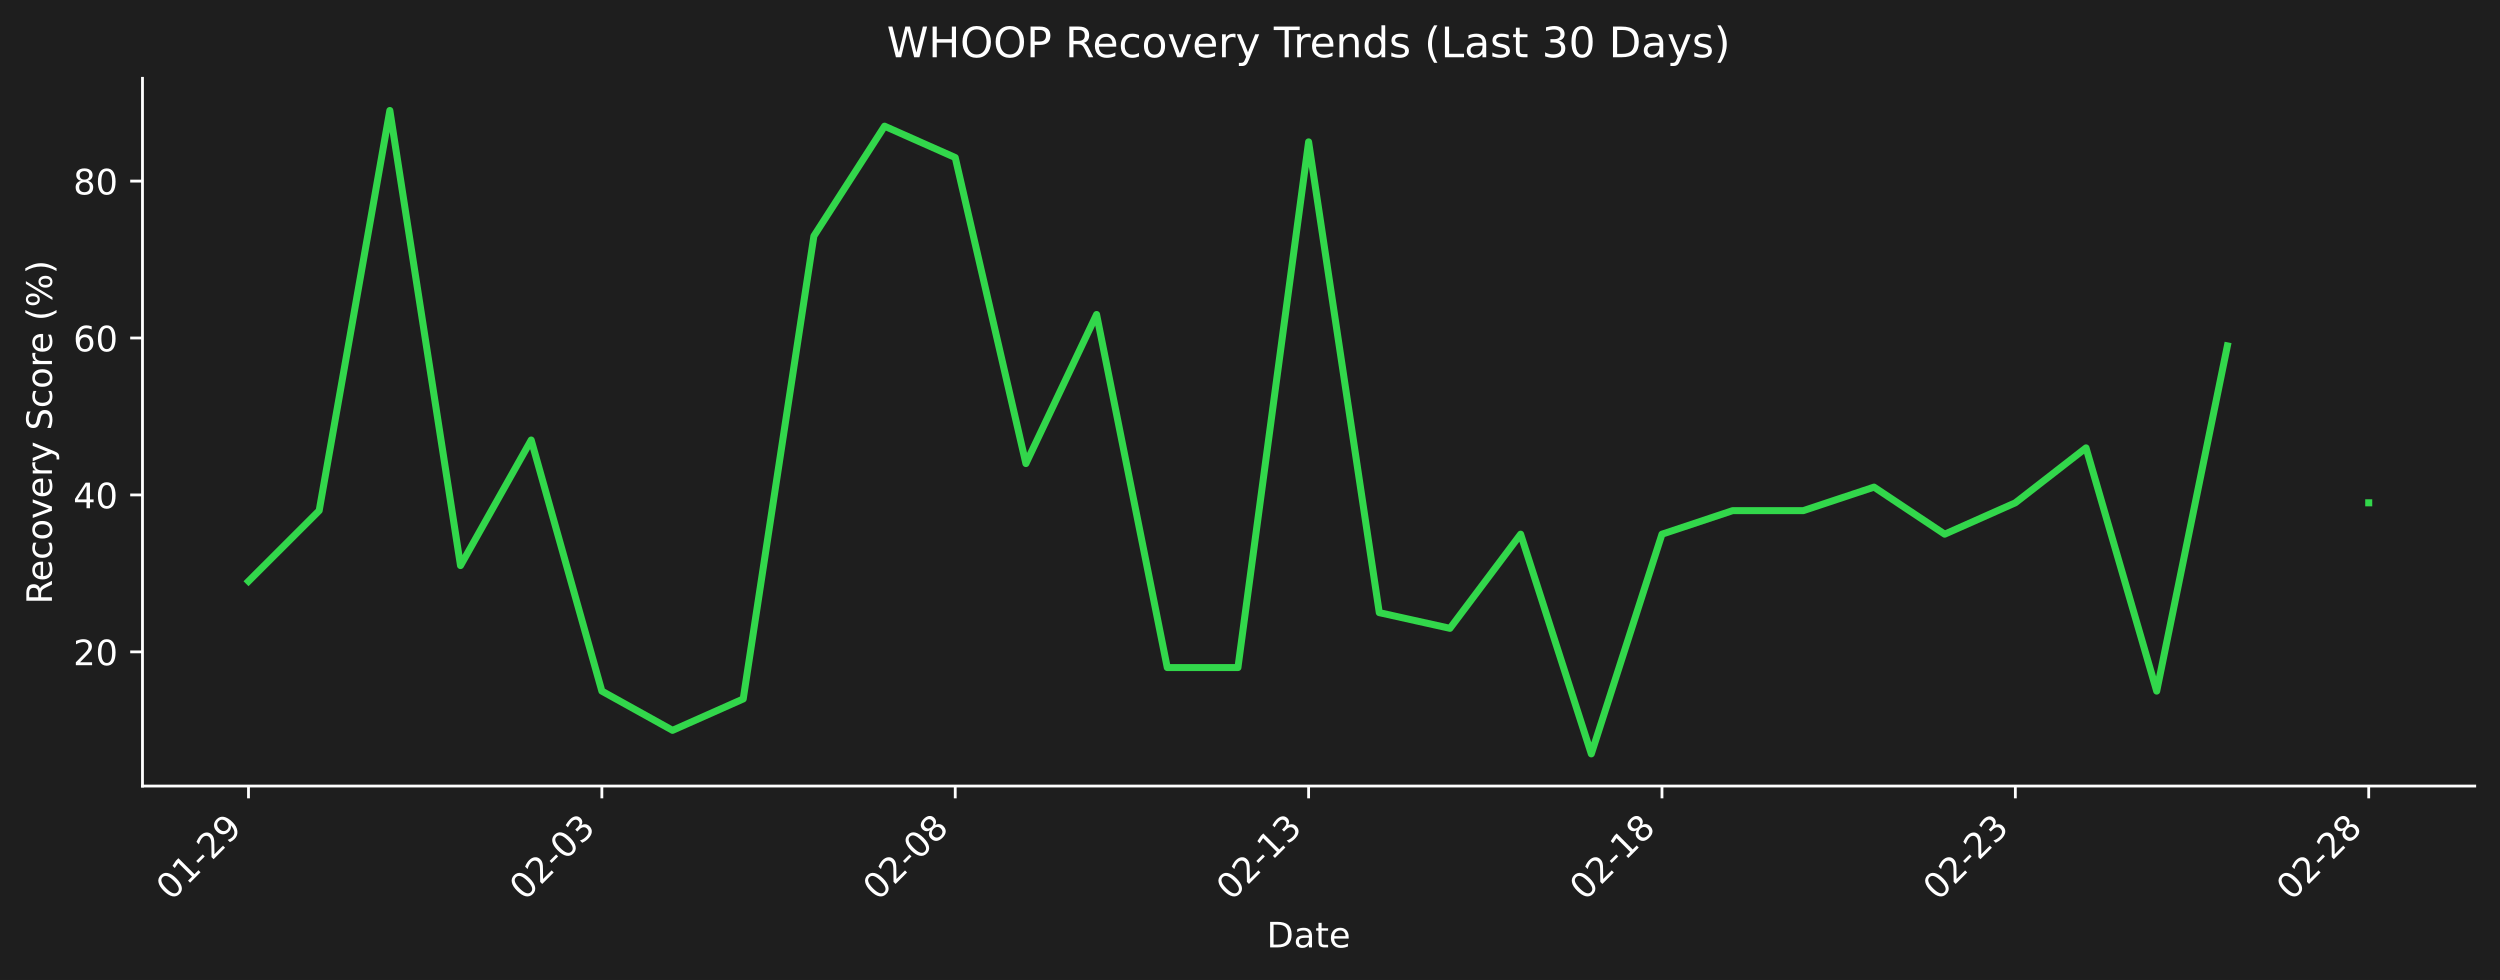
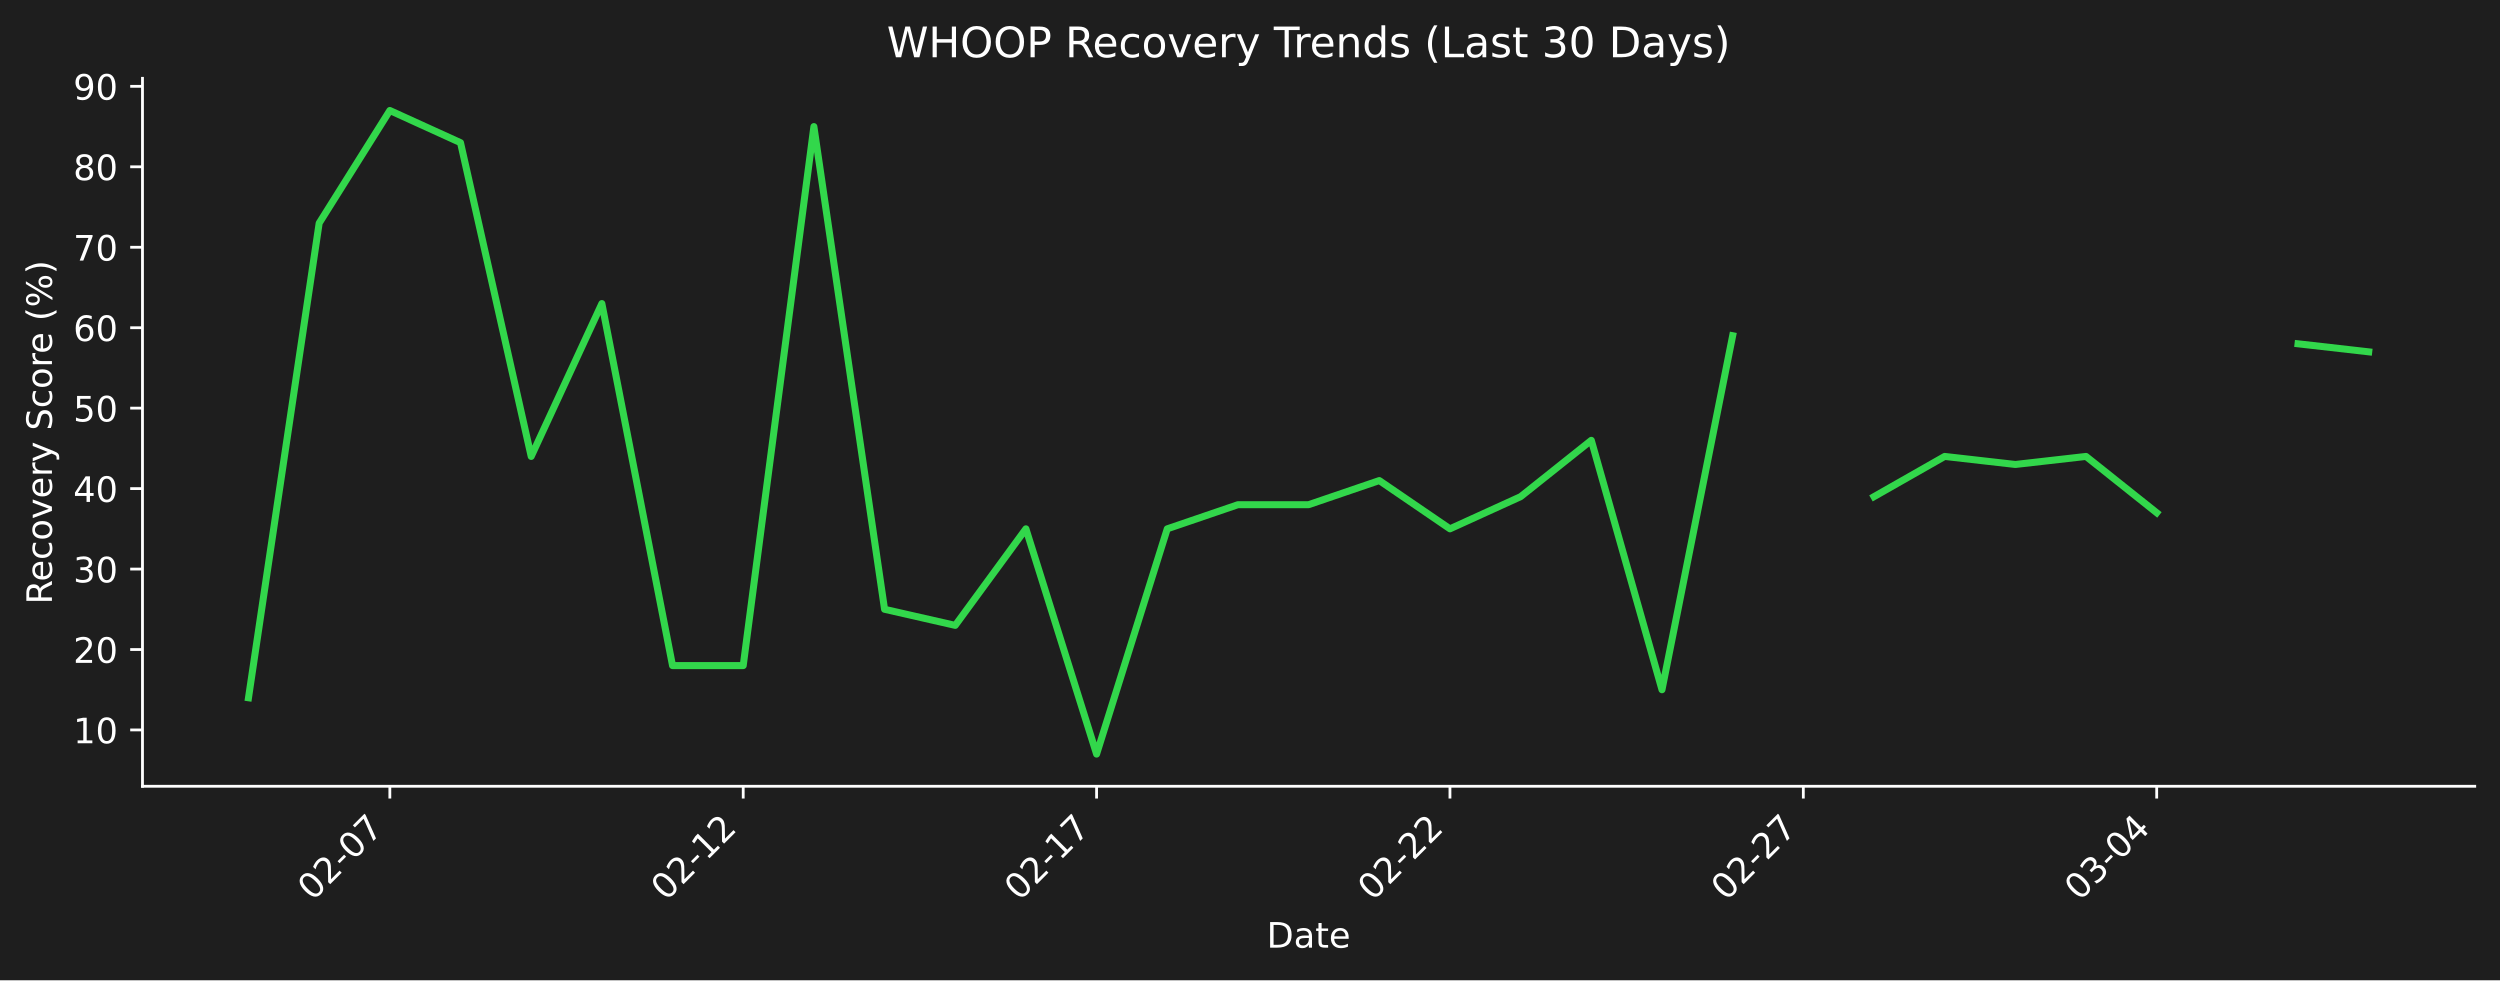
- <svg xmlns="http://www.w3.org/2000/svg" xmlns:xlink="http://www.w3.org/1999/xlink" width="712.433pt" height="279.271pt" viewBox="0 0 712.433 279.271" version="1.1">
+ <svg xmlns="http://www.w3.org/2000/svg" xmlns:xlink="http://www.w3.org/1999/xlink" width="712.433pt" height="279.334pt" viewBox="0 0 712.433 279.334" version="1.1">
  <defs>
    <style type="text/css">*{stroke-linejoin: round; stroke-linecap: butt}</style>
  </defs>
  <g id="figure_1">
    <g id="patch_1">
-       <path d="M 0 279.271  L 712.433 279.271  L 712.433 0  L 0 0  z " style="fill: #1e1e1e" />
+       <path d="M 0 279.334  L 712.433 279.334  L 712.433 0  L 0 0  z " style="fill: #1e1e1e" />
    </g>
    <g id="axes_1">
      <g id="patch_2">
-         <path d="M 40.603 224.002  L 705.233 224.002  L 705.233 22.318  L 40.603 22.318  L 40.603 224.002  z " style="fill: none" />
+         <path d="M 40.603 224.066  L 705.233 224.066  L 705.233 22.318  L 40.603 22.318  L 40.603 224.066  z " style="fill: none" />
      </g>
      <g id="matplotlib.axis_1">
        <g id="xtick_1">
          <g id="line2d_1">
            <defs>
-               <path id="m4aaf29b519" d="M 0 0  L 0 3.5  " style="stroke: #ffffff; stroke-width: 0.8" />
+               <path id="ma96a80da4f" d="M 0 0  L 0 3.5  " style="stroke: #ffffff; stroke-width: 0.8" />
            </defs>
            <g>
-               <use xlink:href="#m4aaf29b519" x="70.814" y="224.002" style="fill: #ffffff; stroke: #ffffff; stroke-width: 0.8" />
+               <use xlink:href="#ma96a80da4f" x="111.094" y="224.066" style="fill: #ffffff; stroke: #ffffff; stroke-width: 0.8" />
            </g>
          </g>
          <g id="text_1">
-             <g style="fill: #ffffff" transform="translate(48.79604 256.9221) rotate(-45) scale(0.1 -0.1)">
+             <g style="fill: #ffffff" transform="translate(89.07665 256.9857) rotate(-45) scale(0.1 -0.1)">
              <defs>
                <path id="DejaVuSans-30" d="M 2034 4250  Q 1547 4250 1301 3770  Q 1056 3291 1056 2328  Q 1056 1369 1301 889  Q 1547 409 2034 409  Q 2525 409 2770 889  Q 3016 1369 3016 2328  Q 3016 3291 2770 3770  Q 2525 4250 2034 4250  z M 2034 4750  Q 2819 4750 3233 4129  Q 3647 3509 3647 2328  Q 3647 1150 3233 529  Q 2819 -91 2034 -91  Q 1250 -91 836 529  Q 422 1150 422 2328  Q 422 3509 836 4129  Q 1250 4750 2034 4750  z " transform="scale(0.015625)" />
-                 <path id="DejaVuSans-31" d="M 794 531  L 1825 531  L 1825 4091  L 703 3866  L 703 4441  L 1819 4666  L 2450 4666  L 2450 531  L 3481 531  L 3481 0  L 794 0  L 794 531  z " transform="scale(0.015625)" />
+                 <path id="DejaVuSans-32" d="M 1228 531  L 3431 531  L 3431 0  L 469 0  L 469 531  Q 828 903 1448 1529  Q 2069 2156 2228 2338  Q 2531 2678 2651 2914  Q 2772 3150 2772 3378  Q 2772 3750 2511 3984  Q 2250 4219 1831 4219  Q 1534 4219 1204 4116  Q 875 4013 500 3803  L 500 4441  Q 881 4594 1212 4672  Q 1544 4750 1819 4750  Q 2544 4750 2975 4387  Q 3406 4025 3406 3419  Q 3406 3131 3298 2873  Q 3191 2616 2906 2266  Q 2828 2175 2409 1742  Q 1991 1309 1228 531  z " transform="scale(0.015625)" />
                <path id="DejaVuSans-2d" d="M 313 2009  L 1997 2009  L 1997 1497  L 313 1497  L 313 2009  z " transform="scale(0.015625)" />
-                 <path id="DejaVuSans-32" d="M 1228 531  L 3431 531  L 3431 0  L 469 0  L 469 531  Q 828 903 1448 1529  Q 2069 2156 2228 2338  Q 2531 2678 2651 2914  Q 2772 3150 2772 3378  Q 2772 3750 2511 3984  Q 2250 4219 1831 4219  Q 1534 4219 1204 4116  Q 875 4013 500 3803  L 500 4441  Q 881 4594 1212 4672  Q 1544 4750 1819 4750  Q 2544 4750 2975 4387  Q 3406 4025 3406 3419  Q 3406 3131 3298 2873  Q 3191 2616 2906 2266  Q 2828 2175 2409 1742  Q 1991 1309 1228 531  z " transform="scale(0.015625)" />
-                 <path id="DejaVuSans-39" d="M 703 97  L 703 672  Q 941 559 1184 500  Q 1428 441 1663 441  Q 2288 441 2617 861  Q 2947 1281 2994 2138  Q 2813 1869 2534 1725  Q 2256 1581 1919 1581  Q 1219 1581 811 2004  Q 403 2428 403 3163  Q 403 3881 828 4315  Q 1253 4750 1959 4750  Q 2769 4750 3195 4129  Q 3622 3509 3622 2328  Q 3622 1225 3098 567  Q 2575 -91 1691 -91  Q 1453 -91 1209 -44  Q 966 3 703 97  z M 1959 2075  Q 2384 2075 2632 2365  Q 2881 2656 2881 3163  Q 2881 3666 2632 3958  Q 2384 4250 1959 4250  Q 1534 4250 1286 3958  Q 1038 3666 1038 3163  Q 1038 2656 1286 2365  Q 1534 2075 1959 2075  z " transform="scale(0.015625)" />
-               </defs>
-               <use xlink:href="#DejaVuSans-30" />
-               <use xlink:href="#DejaVuSans-31" transform="translate(63.62305 0)" />
-               <use xlink:href="#DejaVuSans-2d" transform="translate(127.2461 0)" />
-               <use xlink:href="#DejaVuSans-32" transform="translate(163.3301 0)" />
-               <use xlink:href="#DejaVuSans-39" transform="translate(226.9531 0)" />
+                 <path id="DejaVuSans-37" d="M 525 4666  L 3525 4666  L 3525 4397  L 1831 0  L 1172 0  L 2766 4134  L 525 4134  L 525 4666  z " transform="scale(0.015625)" />
+               </defs>
+               <use xlink:href="#DejaVuSans-30" />
+               <use xlink:href="#DejaVuSans-32" transform="translate(63.62305 0)" />
+               <use xlink:href="#DejaVuSans-2d" transform="translate(127.2461 0)" />
+               <use xlink:href="#DejaVuSans-30" transform="translate(163.3301 0)" />
+               <use xlink:href="#DejaVuSans-37" transform="translate(226.9531 0)" />
            </g>
          </g>
        </g>
        <g id="xtick_2">
          <g id="line2d_2">
            <g>
-               <use xlink:href="#m4aaf29b519" x="171.515" y="224.002" style="fill: #ffffff; stroke: #ffffff; stroke-width: 0.8" />
+               <use xlink:href="#ma96a80da4f" x="211.796" y="224.066" style="fill: #ffffff; stroke: #ffffff; stroke-width: 0.8" />
            </g>
          </g>
          <g id="text_2">
-             <g style="fill: #ffffff" transform="translate(149.4976 256.9221) rotate(-45) scale(0.1 -0.1)">
-               <defs>
-                 <path id="DejaVuSans-33" d="M 2597 2516  Q 3050 2419 3304 2112  Q 3559 1806 3559 1356  Q 3559 666 3084 287  Q 2609 -91 1734 -91  Q 1441 -91 1130 -33  Q 819 25 488 141  L 488 750  Q 750 597 1062 519  Q 1375 441 1716 441  Q 2309 441 2620 675  Q 2931 909 2931 1356  Q 2931 1769 2642 2001  Q 2353 2234 1838 2234  L 1294 2234  L 1294 2753  L 1863 2753  Q 2328 2753 2575 2939  Q 2822 3125 2822 3475  Q 2822 3834 2567 4026  Q 2313 4219 1838 4219  Q 1578 4219 1281 4162  Q 984 4106 628 3988  L 628 4550  Q 988 4650 1302 4700  Q 1616 4750 1894 4750  Q 2613 4750 3031 4423  Q 3450 4097 3450 3541  Q 3450 3153 3228 2886  Q 3006 2619 2597 2516  z " transform="scale(0.015625)" />
-               </defs>
-               <use xlink:href="#DejaVuSans-30" />
-               <use xlink:href="#DejaVuSans-32" transform="translate(63.62305 0)" />
-               <use xlink:href="#DejaVuSans-2d" transform="translate(127.2461 0)" />
-               <use xlink:href="#DejaVuSans-30" transform="translate(163.3301 0)" />
-               <use xlink:href="#DejaVuSans-33" transform="translate(226.9531 0)" />
+             <g style="fill: #ffffff" transform="translate(189.7782 256.9857) rotate(-45) scale(0.1 -0.1)">
+               <defs>
+                 <path id="DejaVuSans-31" d="M 794 531  L 1825 531  L 1825 4091  L 703 3866  L 703 4441  L 1819 4666  L 2450 4666  L 2450 531  L 3481 531  L 3481 0  L 794 0  L 794 531  z " transform="scale(0.015625)" />
+               </defs>
+               <use xlink:href="#DejaVuSans-30" />
+               <use xlink:href="#DejaVuSans-32" transform="translate(63.62305 0)" />
+               <use xlink:href="#DejaVuSans-2d" transform="translate(127.2461 0)" />
+               <use xlink:href="#DejaVuSans-31" transform="translate(163.3301 0)" />
+               <use xlink:href="#DejaVuSans-32" transform="translate(226.9531 0)" />
            </g>
          </g>
        </g>
        <g id="xtick_3">
          <g id="line2d_3">
            <g>
-               <use xlink:href="#m4aaf29b519" x="272.217" y="224.002" style="fill: #ffffff; stroke: #ffffff; stroke-width: 0.8" />
+               <use xlink:href="#ma96a80da4f" x="312.497" y="224.066" style="fill: #ffffff; stroke: #ffffff; stroke-width: 0.8" />
            </g>
          </g>
          <g id="text_3">
-             <g style="fill: #ffffff" transform="translate(250.1991 256.9221) rotate(-45) scale(0.1 -0.1)">
-               <defs>
-                 <path id="DejaVuSans-38" d="M 2034 2216  Q 1584 2216 1326 1975  Q 1069 1734 1069 1313  Q 1069 891 1326 650  Q 1584 409 2034 409  Q 2484 409 2743 651  Q 3003 894 3003 1313  Q 3003 1734 2745 1975  Q 2488 2216 2034 2216  z M 1403 2484  Q 997 2584 770 2862  Q 544 3141 544 3541  Q 544 4100 942 4425  Q 1341 4750 2034 4750  Q 2731 4750 3128 4425  Q 3525 4100 3525 3541  Q 3525 3141 3298 2862  Q 3072 2584 2669 2484  Q 3125 2378 3379 2068  Q 3634 1759 3634 1313  Q 3634 634 3220 271  Q 2806 -91 2034 -91  Q 1263 -91 848 271  Q 434 634 434 1313  Q 434 1759 690 2068  Q 947 2378 1403 2484  z M 1172 3481  Q 1172 3119 1398 2916  Q 1625 2713 2034 2713  Q 2441 2713 2670 2916  Q 2900 3119 2900 3481  Q 2900 3844 2670 4047  Q 2441 4250 2034 4250  Q 1625 4250 1398 4047  Q 1172 3844 1172 3481  z " transform="scale(0.015625)" />
-               </defs>
-               <use xlink:href="#DejaVuSans-30" />
-               <use xlink:href="#DejaVuSans-32" transform="translate(63.62305 0)" />
-               <use xlink:href="#DejaVuSans-2d" transform="translate(127.2461 0)" />
-               <use xlink:href="#DejaVuSans-30" transform="translate(163.3301 0)" />
-               <use xlink:href="#DejaVuSans-38" transform="translate(226.9531 0)" />
+             <g style="fill: #ffffff" transform="translate(290.4797 256.9857) rotate(-45) scale(0.1 -0.1)">
+               <use xlink:href="#DejaVuSans-30" />
+               <use xlink:href="#DejaVuSans-32" transform="translate(63.62305 0)" />
+               <use xlink:href="#DejaVuSans-2d" transform="translate(127.2461 0)" />
+               <use xlink:href="#DejaVuSans-31" transform="translate(163.3301 0)" />
+               <use xlink:href="#DejaVuSans-37" transform="translate(226.9531 0)" />
            </g>
          </g>
        </g>
        <g id="xtick_4">
          <g id="line2d_4">
            <g>
-               <use xlink:href="#m4aaf29b519" x="372.918" y="224.002" style="fill: #ffffff; stroke: #ffffff; stroke-width: 0.8" />
+               <use xlink:href="#ma96a80da4f" x="413.199" y="224.066" style="fill: #ffffff; stroke: #ffffff; stroke-width: 0.8" />
            </g>
          </g>
          <g id="text_4">
-             <g style="fill: #ffffff" transform="translate(350.9006 256.9221) rotate(-45) scale(0.1 -0.1)">
-               <use xlink:href="#DejaVuSans-30" />
-               <use xlink:href="#DejaVuSans-32" transform="translate(63.62305 0)" />
-               <use xlink:href="#DejaVuSans-2d" transform="translate(127.2461 0)" />
-               <use xlink:href="#DejaVuSans-31" transform="translate(163.3301 0)" />
-               <use xlink:href="#DejaVuSans-33" transform="translate(226.9531 0)" />
+             <g style="fill: #ffffff" transform="translate(391.1812 256.9857) rotate(-45) scale(0.1 -0.1)">
+               <use xlink:href="#DejaVuSans-30" />
+               <use xlink:href="#DejaVuSans-32" transform="translate(63.62305 0)" />
+               <use xlink:href="#DejaVuSans-2d" transform="translate(127.2461 0)" />
+               <use xlink:href="#DejaVuSans-32" transform="translate(163.3301 0)" />
+               <use xlink:href="#DejaVuSans-32" transform="translate(226.9531 0)" />
            </g>
          </g>
        </g>
        <g id="xtick_5">
          <g id="line2d_5">
            <g>
-               <use xlink:href="#m4aaf29b519" x="473.62" y="224.002" style="fill: #ffffff; stroke: #ffffff; stroke-width: 0.8" />
+               <use xlink:href="#ma96a80da4f" x="513.9" y="224.066" style="fill: #ffffff; stroke: #ffffff; stroke-width: 0.8" />
            </g>
          </g>
          <g id="text_5">
-             <g style="fill: #ffffff" transform="translate(451.6021 256.9221) rotate(-45) scale(0.1 -0.1)">
-               <use xlink:href="#DejaVuSans-30" />
-               <use xlink:href="#DejaVuSans-32" transform="translate(63.62305 0)" />
-               <use xlink:href="#DejaVuSans-2d" transform="translate(127.2461 0)" />
-               <use xlink:href="#DejaVuSans-31" transform="translate(163.3301 0)" />
-               <use xlink:href="#DejaVuSans-38" transform="translate(226.9531 0)" />
+             <g style="fill: #ffffff" transform="translate(491.8827 256.9857) rotate(-45) scale(0.1 -0.1)">
+               <use xlink:href="#DejaVuSans-30" />
+               <use xlink:href="#DejaVuSans-32" transform="translate(63.62305 0)" />
+               <use xlink:href="#DejaVuSans-2d" transform="translate(127.2461 0)" />
+               <use xlink:href="#DejaVuSans-32" transform="translate(163.3301 0)" />
+               <use xlink:href="#DejaVuSans-37" transform="translate(226.9531 0)" />
            </g>
          </g>
        </g>
        <g id="xtick_6">
          <g id="line2d_6">
            <g>
-               <use xlink:href="#m4aaf29b519" x="574.321" y="224.002" style="fill: #ffffff; stroke: #ffffff; stroke-width: 0.8" />
+               <use xlink:href="#ma96a80da4f" x="614.602" y="224.066" style="fill: #ffffff; stroke: #ffffff; stroke-width: 0.8" />
            </g>
          </g>
          <g id="text_6">
-             <g style="fill: #ffffff" transform="translate(552.3036 256.9221) rotate(-45) scale(0.1 -0.1)">
-               <use xlink:href="#DejaVuSans-30" />
-               <use xlink:href="#DejaVuSans-32" transform="translate(63.62305 0)" />
-               <use xlink:href="#DejaVuSans-2d" transform="translate(127.2461 0)" />
-               <use xlink:href="#DejaVuSans-32" transform="translate(163.3301 0)" />
-               <use xlink:href="#DejaVuSans-33" transform="translate(226.9531 0)" />
-             </g>
-           </g>
-         </g>
-         <g id="xtick_7">
-           <g id="line2d_7">
-             <g>
-               <use xlink:href="#m4aaf29b519" x="675.023" y="224.002" style="fill: #ffffff; stroke: #ffffff; stroke-width: 0.8" />
-             </g>
-           </g>
-           <g id="text_7">
-             <g style="fill: #ffffff" transform="translate(653.0051 256.9221) rotate(-45) scale(0.1 -0.1)">
-               <use xlink:href="#DejaVuSans-30" />
-               <use xlink:href="#DejaVuSans-32" transform="translate(63.62305 0)" />
-               <use xlink:href="#DejaVuSans-2d" transform="translate(127.2461 0)" />
-               <use xlink:href="#DejaVuSans-32" transform="translate(163.3301 0)" />
-               <use xlink:href="#DejaVuSans-38" transform="translate(226.9531 0)" />
-             </g>
-           </g>
-         </g>
-         <g id="text_8">
-           <g style="fill: #ffffff" transform="translate(360.9673 269.9911) scale(0.1 -0.1)">
+             <g style="fill: #ffffff" transform="translate(592.5842 256.9857) rotate(-45) scale(0.1 -0.1)">
+               <defs>
+                 <path id="DejaVuSans-33" d="M 2597 2516  Q 3050 2419 3304 2112  Q 3559 1806 3559 1356  Q 3559 666 3084 287  Q 2609 -91 1734 -91  Q 1441 -91 1130 -33  Q 819 25 488 141  L 488 750  Q 750 597 1062 519  Q 1375 441 1716 441  Q 2309 441 2620 675  Q 2931 909 2931 1356  Q 2931 1769 2642 2001  Q 2353 2234 1838 2234  L 1294 2234  L 1294 2753  L 1863 2753  Q 2328 2753 2575 2939  Q 2822 3125 2822 3475  Q 2822 3834 2567 4026  Q 2313 4219 1838 4219  Q 1578 4219 1281 4162  Q 984 4106 628 3988  L 628 4550  Q 988 4650 1302 4700  Q 1616 4750 1894 4750  Q 2613 4750 3031 4423  Q 3450 4097 3450 3541  Q 3450 3153 3228 2886  Q 3006 2619 2597 2516  z " transform="scale(0.015625)" />
+                 <path id="DejaVuSans-34" d="M 2419 4116  L 825 1625  L 2419 1625  L 2419 4116  z M 2253 4666  L 3047 4666  L 3047 1625  L 3713 1625  L 3713 1100  L 3047 1100  L 3047 0  L 2419 0  L 2419 1100  L 313 1100  L 313 1709  L 2253 4666  z " transform="scale(0.015625)" />
+               </defs>
+               <use xlink:href="#DejaVuSans-30" />
+               <use xlink:href="#DejaVuSans-33" transform="translate(63.62305 0)" />
+               <use xlink:href="#DejaVuSans-2d" transform="translate(127.2461 0)" />
+               <use xlink:href="#DejaVuSans-30" transform="translate(163.3301 0)" />
+               <use xlink:href="#DejaVuSans-34" transform="translate(226.9531 0)" />
+             </g>
+           </g>
+         </g>
+         <g id="text_7">
+           <g style="fill: #ffffff" transform="translate(360.9673 270.0547) scale(0.1 -0.1)">
            <defs>
              <path id="DejaVuSans-44" d="M 1259 4147  L 1259 519  L 2022 519  Q 2988 519 3436 956  Q 3884 1394 3884 2338  Q 3884 3275 3436 3711  Q 2988 4147 2022 4147  L 1259 4147  z M 628 4666  L 1925 4666  Q 3281 4666 3915 4102  Q 4550 3538 4550 2338  Q 4550 1131 3912 565  Q 3275 0 1925 0  L 628 0  L 628 4666  z " transform="scale(0.015625)" />
              <path id="DejaVuSans-61" d="M 2194 1759  Q 1497 1759 1228 1600  Q 959 1441 959 1056  Q 959 750 1161 570  Q 1363 391 1709 391  Q 2188 391 2477 730  Q 2766 1069 2766 1631  L 2766 1759  L 2194 1759  z M 3341 1997  L 3341 0  L 2766 0  L 2766 531  Q 2569 213 2275 61  Q 1981 -91 1556 -91  Q 1019 -91 701 211  Q 384 513 384 1019  Q 384 1609 779 1909  Q 1175 2209 1959 2209  L 2766 2209  L 2766 2266  Q 2766 2663 2505 2880  Q 2244 3097 1772 3097  Q 1472 3097 1187 3025  Q 903 2953 641 2809  L 641 3341  Q 956 3463 1253 3523  Q 1550 3584 1831 3584  Q 2591 3584 2966 3190  Q 3341 2797 3341 1997  z " transform="scale(0.015625)" />
              <path id="DejaVuSans-74" d="M 1172 4494  L 1172 3500  L 2356 3500  L 2356 3053  L 1172 3053  L 1172 1153  Q 1172 725 1289 603  Q 1406 481 1766 481  L 2356 481  L 2356 0  L 1766 0  Q 1100 0 847 248  Q 594 497 594 1153  L 594 3053  L 172 3053  L 172 3500  L 594 3500  L 594 4494  L 1172 4494  z " transform="scale(0.015625)" />
              <path id="DejaVuSans-65" d="M 3597 1894  L 3597 1613  L 953 1613  Q 991 1019 1311 708  Q 1631 397 2203 397  Q 2534 397 2845 478  Q 3156 559 3463 722  L 3463 178  Q 3153 47 2828 -22  Q 2503 -91 2169 -91  Q 1331 -91 842 396  Q 353 884 353 1716  Q 353 2575 817 3079  Q 1281 3584 2069 3584  Q 2775 3584 3186 3129  Q 3597 2675 3597 1894  z M 3022 2063  Q 3016 2534 2758 2815  Q 2500 3097 2075 3097  Q 1594 3097 1305 2825  Q 1016 2553 972 2059  L 3022 2063  z " transform="scale(0.015625)" />
            </defs>
            <use xlink:href="#DejaVuSans-44" />
            <use xlink:href="#DejaVuSans-61" transform="translate(77.00195 0)" />
            <use xlink:href="#DejaVuSans-74" transform="translate(138.2812 0)" />
            <use xlink:href="#DejaVuSans-65" transform="translate(177.4902 0)" />
          </g>
        </g>
      </g>
      <g id="matplotlib.axis_2">
        <g id="ytick_1">
+           <g id="line2d_7">
+             <defs>
+               <path id="m1c4f8be33a" d="M 0 0  L -3.5 0  " style="stroke: #ffffff; stroke-width: 0.8" />
+             </defs>
+             <g>
+               <use xlink:href="#m1c4f8be33a" x="40.603" y="208.018" style="fill: #ffffff; stroke: #ffffff; stroke-width: 0.8" />
+             </g>
+           </g>
+           <g id="text_8">
+             <g style="fill: #ffffff" transform="translate(20.87813 211.8169) scale(0.1 -0.1)">
+               <use xlink:href="#DejaVuSans-31" />
+               <use xlink:href="#DejaVuSans-30" transform="translate(63.62305 0)" />
+             </g>
+           </g>
+         </g>
+         <g id="ytick_2">
          <g id="line2d_8">
-             <defs>
-               <path id="m2c0f0a4ac9" d="M 0 0  L -3.5 0  " style="stroke: #ffffff; stroke-width: 0.8" />
-             </defs>
-             <g>
-               <use xlink:href="#m2c0f0a4ac9" x="40.603" y="185.767" style="fill: #ffffff; stroke: #ffffff; stroke-width: 0.8" />
+             <g>
+               <use xlink:href="#m1c4f8be33a" x="40.603" y="185.092" style="fill: #ffffff; stroke: #ffffff; stroke-width: 0.8" />
            </g>
          </g>
          <g id="text_9">
-             <g style="fill: #ffffff" transform="translate(20.87813 189.5664) scale(0.1 -0.1)">
+             <g style="fill: #ffffff" transform="translate(20.87813 188.891) scale(0.1 -0.1)">
              <use xlink:href="#DejaVuSans-32" />
              <use xlink:href="#DejaVuSans-30" transform="translate(63.62305 0)" />
            </g>
          </g>
        </g>
-         <g id="ytick_2">
+         <g id="ytick_3">
          <g id="line2d_9">
            <g>
-               <use xlink:href="#m2c0f0a4ac9" x="40.603" y="141.048" style="fill: #ffffff; stroke: #ffffff; stroke-width: 0.8" />
+               <use xlink:href="#m1c4f8be33a" x="40.603" y="162.166" style="fill: #ffffff; stroke: #ffffff; stroke-width: 0.8" />
            </g>
          </g>
          <g id="text_10">
-             <g style="fill: #ffffff" transform="translate(20.87813 144.8471) scale(0.1 -0.1)">
-               <defs>
-                 <path id="DejaVuSans-34" d="M 2419 4116  L 825 1625  L 2419 1625  L 2419 4116  z M 2253 4666  L 3047 4666  L 3047 1625  L 3713 1625  L 3713 1100  L 3047 1100  L 3047 0  L 2419 0  L 2419 1100  L 313 1100  L 313 1709  L 2253 4666  z " transform="scale(0.015625)" />
-               </defs>
+             <g style="fill: #ffffff" transform="translate(20.87813 165.9652) scale(0.1 -0.1)">
+               <use xlink:href="#DejaVuSans-33" />
+               <use xlink:href="#DejaVuSans-30" transform="translate(63.62305 0)" />
+             </g>
+           </g>
+         </g>
+         <g id="ytick_4">
+           <g id="line2d_10">
+             <g>
+               <use xlink:href="#m1c4f8be33a" x="40.603" y="139.24" style="fill: #ffffff; stroke: #ffffff; stroke-width: 0.8" />
+             </g>
+           </g>
+           <g id="text_11">
+             <g style="fill: #ffffff" transform="translate(20.87813 143.0393) scale(0.1 -0.1)">
              <use xlink:href="#DejaVuSans-34" />
              <use xlink:href="#DejaVuSans-30" transform="translate(63.62305 0)" />
            </g>
          </g>
        </g>
-         <g id="ytick_3">
-           <g id="line2d_10">
-             <g>
-               <use xlink:href="#m2c0f0a4ac9" x="40.603" y="96.329" style="fill: #ffffff; stroke: #ffffff; stroke-width: 0.8" />
-             </g>
-           </g>
-           <g id="text_11">
-             <g style="fill: #ffffff" transform="translate(20.87813 100.1278) scale(0.1 -0.1)">
+         <g id="ytick_5">
+           <g id="line2d_11">
+             <g>
+               <use xlink:href="#m1c4f8be33a" x="40.603" y="116.314" style="fill: #ffffff; stroke: #ffffff; stroke-width: 0.8" />
+             </g>
+           </g>
+           <g id="text_12">
+             <g style="fill: #ffffff" transform="translate(20.87813 120.1134) scale(0.1 -0.1)">
+               <defs>
+                 <path id="DejaVuSans-35" d="M 691 4666  L 3169 4666  L 3169 4134  L 1269 4134  L 1269 2991  Q 1406 3038 1543 3061  Q 1681 3084 1819 3084  Q 2600 3084 3056 2656  Q 3513 2228 3513 1497  Q 3513 744 3044 326  Q 2575 -91 1722 -91  Q 1428 -91 1123 -41  Q 819 9 494 109  L 494 744  Q 775 591 1075 516  Q 1375 441 1709 441  Q 2250 441 2565 725  Q 2881 1009 2881 1497  Q 2881 1984 2565 2268  Q 2250 2553 1709 2553  Q 1456 2553 1204 2497  Q 953 2441 691 2322  L 691 4666  z " transform="scale(0.015625)" />
+               </defs>
+               <use xlink:href="#DejaVuSans-35" />
+               <use xlink:href="#DejaVuSans-30" transform="translate(63.62305 0)" />
+             </g>
+           </g>
+         </g>
+         <g id="ytick_6">
+           <g id="line2d_12">
+             <g>
+               <use xlink:href="#m1c4f8be33a" x="40.603" y="93.388" style="fill: #ffffff; stroke: #ffffff; stroke-width: 0.8" />
+             </g>
+           </g>
+           <g id="text_13">
+             <g style="fill: #ffffff" transform="translate(20.87813 97.18755) scale(0.1 -0.1)">
              <defs>
                <path id="DejaVuSans-36" d="M 2113 2584  Q 1688 2584 1439 2293  Q 1191 2003 1191 1497  Q 1191 994 1439 701  Q 1688 409 2113 409  Q 2538 409 2786 701  Q 3034 994 3034 1497  Q 3034 2003 2786 2293  Q 2538 2584 2113 2584  z M 3366 4563  L 3366 3988  Q 3128 4100 2886 4159  Q 2644 4219 2406 4219  Q 1781 4219 1451 3797  Q 1122 3375 1075 2522  Q 1259 2794 1537 2939  Q 1816 3084 2150 3084  Q 2853 3084 3261 2657  Q 3669 2231 3669 1497  Q 3669 778 3244 343  Q 2819 -91 2113 -91  Q 1303 -91 875 529  Q 447 1150 447 2328  Q 447 3434 972 4092  Q 1497 4750 2381 4750  Q 2619 4750 2861 4703  Q 3103 4656 3366 4563  z " transform="scale(0.015625)" />
              </defs>
              <use xlink:href="#DejaVuSans-36" />
              <use xlink:href="#DejaVuSans-30" transform="translate(63.62305 0)" />
            </g>
          </g>
        </g>
-         <g id="ytick_4">
-           <g id="line2d_11">
-             <g>
-               <use xlink:href="#m2c0f0a4ac9" x="40.603" y="51.609" style="fill: #ffffff; stroke: #ffffff; stroke-width: 0.8" />
-             </g>
-           </g>
-           <g id="text_12">
-             <g style="fill: #ffffff" transform="translate(20.87813 55.40849) scale(0.1 -0.1)">
+         <g id="ytick_7">
+           <g id="line2d_13">
+             <g>
+               <use xlink:href="#m1c4f8be33a" x="40.603" y="70.462" style="fill: #ffffff; stroke: #ffffff; stroke-width: 0.8" />
+             </g>
+           </g>
+           <g id="text_14">
+             <g style="fill: #ffffff" transform="translate(20.87813 74.26168) scale(0.1 -0.1)">
+               <use xlink:href="#DejaVuSans-37" />
+               <use xlink:href="#DejaVuSans-30" transform="translate(63.62305 0)" />
+             </g>
+           </g>
+         </g>
+         <g id="ytick_8">
+           <g id="line2d_14">
+             <g>
+               <use xlink:href="#m1c4f8be33a" x="40.603" y="47.537" style="fill: #ffffff; stroke: #ffffff; stroke-width: 0.8" />
+             </g>
+           </g>
+           <g id="text_15">
+             <g style="fill: #ffffff" transform="translate(20.87813 51.33581) scale(0.1 -0.1)">
+               <defs>
+                 <path id="DejaVuSans-38" d="M 2034 2216  Q 1584 2216 1326 1975  Q 1069 1734 1069 1313  Q 1069 891 1326 650  Q 1584 409 2034 409  Q 2484 409 2743 651  Q 3003 894 3003 1313  Q 3003 1734 2745 1975  Q 2488 2216 2034 2216  z M 1403 2484  Q 997 2584 770 2862  Q 544 3141 544 3541  Q 544 4100 942 4425  Q 1341 4750 2034 4750  Q 2731 4750 3128 4425  Q 3525 4100 3525 3541  Q 3525 3141 3298 2862  Q 3072 2584 2669 2484  Q 3125 2378 3379 2068  Q 3634 1759 3634 1313  Q 3634 634 3220 271  Q 2806 -91 2034 -91  Q 1263 -91 848 271  Q 434 634 434 1313  Q 434 1759 690 2068  Q 947 2378 1403 2484  z M 1172 3481  Q 1172 3119 1398 2916  Q 1625 2713 2034 2713  Q 2441 2713 2670 2916  Q 2900 3119 2900 3481  Q 2900 3844 2670 4047  Q 2441 4250 2034 4250  Q 1625 4250 1398 4047  Q 1172 3844 1172 3481  z " transform="scale(0.015625)" />
+               </defs>
              <use xlink:href="#DejaVuSans-38" />
              <use xlink:href="#DejaVuSans-30" transform="translate(63.62305 0)" />
            </g>
          </g>
        </g>
-         <g id="text_13">
-           <g style="fill: #ffffff" transform="translate(14.79844 172.1781) rotate(-90) scale(0.1 -0.1)">
+         <g id="ytick_9">
+           <g id="line2d_15">
+             <g>
+               <use xlink:href="#m1c4f8be33a" x="40.603" y="24.611" style="fill: #ffffff; stroke: #ffffff; stroke-width: 0.8" />
+             </g>
+           </g>
+           <g id="text_16">
+             <g style="fill: #ffffff" transform="translate(20.87813 28.40993) scale(0.1 -0.1)">
+               <defs>
+                 <path id="DejaVuSans-39" d="M 703 97  L 703 672  Q 941 559 1184 500  Q 1428 441 1663 441  Q 2288 441 2617 861  Q 2947 1281 2994 2138  Q 2813 1869 2534 1725  Q 2256 1581 1919 1581  Q 1219 1581 811 2004  Q 403 2428 403 3163  Q 403 3881 828 4315  Q 1253 4750 1959 4750  Q 2769 4750 3195 4129  Q 3622 3509 3622 2328  Q 3622 1225 3098 567  Q 2575 -91 1691 -91  Q 1453 -91 1209 -44  Q 966 3 703 97  z M 1959 2075  Q 2384 2075 2632 2365  Q 2881 2656 2881 3163  Q 2881 3666 2632 3958  Q 2384 4250 1959 4250  Q 1534 4250 1286 3958  Q 1038 3666 1038 3163  Q 1038 2656 1286 2365  Q 1534 2075 1959 2075  z " transform="scale(0.015625)" />
+               </defs>
+               <use xlink:href="#DejaVuSans-39" />
+               <use xlink:href="#DejaVuSans-30" transform="translate(63.62305 0)" />
+             </g>
+           </g>
+         </g>
+         <g id="text_17">
+           <g style="fill: #ffffff" transform="translate(14.79844 172.2099) rotate(-90) scale(0.1 -0.1)">
            <defs>
              <path id="DejaVuSans-52" d="M 2841 2188  Q 3044 2119 3236 1894  Q 3428 1669 3622 1275  L 4263 0  L 3584 0  L 2988 1197  Q 2756 1666 2539 1819  Q 2322 1972 1947 1972  L 1259 1972  L 1259 0  L 628 0  L 628 4666  L 2053 4666  Q 2853 4666 3247 4331  Q 3641 3997 3641 3322  Q 3641 2881 3436 2590  Q 3231 2300 2841 2188  z M 1259 4147  L 1259 2491  L 2053 2491  Q 2509 2491 2742 2702  Q 2975 2913 2975 3322  Q 2975 3731 2742 3939  Q 2509 4147 2053 4147  L 1259 4147  z " transform="scale(0.015625)" />
              <path id="DejaVuSans-63" d="M 3122 3366  L 3122 2828  Q 2878 2963 2633 3030  Q 2388 3097 2138 3097  Q 1578 3097 1268 2742  Q 959 2388 959 1747  Q 959 1106 1268 751  Q 1578 397 2138 397  Q 2388 397 2633 464  Q 2878 531 3122 666  L 3122 134  Q 2881 22 2623 -34  Q 2366 -91 2075 -91  Q 1284 -91 818 406  Q 353 903 353 1747  Q 353 2603 823 3093  Q 1294 3584 2113 3584  Q 2378 3584 2631 3529  Q 2884 3475 3122 3366  z " transform="scale(0.015625)" />
              <path id="DejaVuSans-6f" d="M 1959 3097  Q 1497 3097 1228 2736  Q 959 2375 959 1747  Q 959 1119 1226 758  Q 1494 397 1959 397  Q 2419 397 2687 759  Q 2956 1122 2956 1747  Q 2956 2369 2687 2733  Q 2419 3097 1959 3097  z M 1959 3584  Q 2709 3584 3137 3096  Q 3566 2609 3566 1747  Q 3566 888 3137 398  Q 2709 -91 1959 -91  Q 1206 -91 779 398  Q 353 888 353 1747  Q 353 2609 779 3096  Q 1206 3584 1959 3584  z " transform="scale(0.015625)" />
              <path id="DejaVuSans-76" d="M 191 3500  L 800 3500  L 1894 563  L 2988 3500  L 3597 3500  L 2284 0  L 1503 0  L 191 3500  z " transform="scale(0.015625)" />
              <path id="DejaVuSans-72" d="M 2631 2963  Q 2534 3019 2420 3045  Q 2306 3072 2169 3072  Q 1681 3072 1420 2755  Q 1159 2438 1159 1844  L 1159 0  L 581 0  L 581 3500  L 1159 3500  L 1159 2956  Q 1341 3275 1631 3429  Q 1922 3584 2338 3584  Q 2397 3584 2469 3576  Q 2541 3569 2628 3553  L 2631 2963  z " transform="scale(0.015625)" />
              <path id="DejaVuSans-79" d="M 2059 -325  Q 1816 -950 1584 -1140  Q 1353 -1331 966 -1331  L 506 -1331  L 506 -850  L 844 -850  Q 1081 -850 1212 -737  Q 1344 -625 1503 -206  L 1606 56  L 191 3500  L 800 3500  L 1894 763  L 2988 3500  L 3597 3500  L 2059 -325  z " transform="scale(0.015625)" />
              <path id="DejaVuSans-20" transform="scale(0.015625)" />
              <path id="DejaVuSans-53" d="M 3425 4513  L 3425 3897  Q 3066 4069 2747 4153  Q 2428 4238 2131 4238  Q 1616 4238 1336 4038  Q 1056 3838 1056 3469  Q 1056 3159 1242 3001  Q 1428 2844 1947 2747  L 2328 2669  Q 3034 2534 3370 2195  Q 3706 1856 3706 1288  Q 3706 609 3251 259  Q 2797 -91 1919 -91  Q 1588 -91 1214 -16  Q 841 59 441 206  L 441 856  Q 825 641 1194 531  Q 1563 422 1919 422  Q 2459 422 2753 634  Q 3047 847 3047 1241  Q 3047 1584 2836 1778  Q 2625 1972 2144 2069  L 1759 2144  Q 1053 2284 737 2584  Q 422 2884 422 3419  Q 422 4038 858 4394  Q 1294 4750 2059 4750  Q 2388 4750 2728 4690  Q 3069 4631 3425 4513  z " transform="scale(0.015625)" />
              <path id="DejaVuSans-28" d="M 1984 4856  Q 1566 4138 1362 3434  Q 1159 2731 1159 2009  Q 1159 1288 1364 580  Q 1569 -128 1984 -844  L 1484 -844  Q 1016 -109 783 600  Q 550 1309 550 2009  Q 550 2706 781 3412  Q 1013 4119 1484 4856  L 1984 4856  z " transform="scale(0.015625)" />
              <path id="DejaVuSans-25" d="M 4653 2053  Q 4381 2053 4226 1822  Q 4072 1591 4072 1178  Q 4072 772 4226 539  Q 4381 306 4653 306  Q 4919 306 5073 539  Q 5228 772 5228 1178  Q 5228 1588 5073 1820  Q 4919 2053 4653 2053  z M 4653 2450  Q 5147 2450 5437 2106  Q 5728 1763 5728 1178  Q 5728 594 5436 251  Q 5144 -91 4653 -91  Q 4153 -91 3862 251  Q 3572 594 3572 1178  Q 3572 1766 3864 2108  Q 4156 2450 4653 2450  z M 1428 4353  Q 1159 4353 1004 4120  Q 850 3888 850 3481  Q 850 3069 1003 2837  Q 1156 2606 1428 2606  Q 1700 2606 1854 2837  Q 2009 3069 2009 3481  Q 2009 3884 1853 4118  Q 1697 4353 1428 4353  z M 4250 4750  L 4750 4750  L 1831 -91  L 1331 -91  L 4250 4750  z M 1428 4750  Q 1922 4750 2215 4408  Q 2509 4066 2509 3481  Q 2509 2891 2217 2550  Q 1925 2209 1428 2209  Q 931 2209 642 2551  Q 353 2894 353 3481  Q 353 4063 643 4406  Q 934 4750 1428 4750  z " transform="scale(0.015625)" />
              <path id="DejaVuSans-29" d="M 513 4856  L 1013 4856  Q 1481 4119 1714 3412  Q 1947 2706 1947 2009  Q 1947 1309 1714 600  Q 1481 -109 1013 -844  L 513 -844  Q 928 -128 1133 580  Q 1338 1288 1338 2009  Q 1338 2731 1133 3434  Q 928 4138 513 4856  z " transform="scale(0.015625)" />
            </defs>
            <use xlink:href="#DejaVuSans-52" />
            <use xlink:href="#DejaVuSans-65" transform="translate(64.98242 0)" />
            <use xlink:href="#DejaVuSans-63" transform="translate(126.5059 0)" />
            <use xlink:href="#DejaVuSans-6f" transform="translate(181.4863 0)" />
            <use xlink:href="#DejaVuSans-76" transform="translate(242.668 0)" />
            <use xlink:href="#DejaVuSans-65" transform="translate(301.8477 0)" />
            <use xlink:href="#DejaVuSans-72" transform="translate(363.3711 0)" />
            <use xlink:href="#DejaVuSans-79" transform="translate(404.4844 0)" />
            <use xlink:href="#DejaVuSans-20" transform="translate(463.6641 0)" />
            <use xlink:href="#DejaVuSans-53" transform="translate(495.4512 0)" />
            <use xlink:href="#DejaVuSans-63" transform="translate(558.9277 0)" />
            <use xlink:href="#DejaVuSans-6f" transform="translate(613.9082 0)" />
            <use xlink:href="#DejaVuSans-72" transform="translate(675.0898 0)" />
            <use xlink:href="#DejaVuSans-65" transform="translate(713.9531 0)" />
            <use xlink:href="#DejaVuSans-20" transform="translate(775.4766 0)" />
            <use xlink:href="#DejaVuSans-28" transform="translate(807.2637 0)" />
            <use xlink:href="#DejaVuSans-25" transform="translate(846.2773 0)" />
            <use xlink:href="#DejaVuSans-29" transform="translate(941.2969 0)" />
          </g>
        </g>
      </g>
-       <g id="line2d_12">
-         <path d="M 70.814 165.643  L 90.954 145.52  L 111.094 31.486  L 131.234 161.172  L 151.375 125.396  L 171.515 196.947  L 191.655 208.127  L 211.796 199.183  L 231.936 67.261  L 252.076 35.958  L 272.217 44.901  L 292.357 132.104  L 312.497 89.621  L 332.638 190.239  L 352.778 190.239  L 372.918 40.429  L 393.058 174.587  L 413.199 179.059  L 433.339 152.228  L 453.479 214.835  L 473.62 152.228  L 493.76 145.52  L 513.9 145.52  L 534.041 138.812  L 554.181 152.228  L 574.321 143.284  L 594.461 127.632  L 614.602 196.947  L 634.742 98.565  M 675.023 143.284  " clip-path="url(#pf57fc769d6)" style="fill: none; stroke: #32d74b; stroke-width: 2; stroke-linecap: square" />
+       <g id="line2d_16">
+         <path d="M 70.814 198.847  L 90.954 63.585  L 111.094 31.488  L 131.234 40.659  L 151.375 130.07  L 171.515 86.511  L 191.655 189.677  L 211.796 189.677  L 231.936 36.074  L 252.076 173.629  L 272.217 178.214  L 292.357 150.703  L 312.497 214.895  L 332.638 150.703  L 352.778 143.825  L 372.918 143.825  L 393.058 136.947  L 413.199 150.703  L 433.339 141.533  L 453.479 125.485  L 473.62 196.555  L 493.76 95.681  M 534.041 141.533  L 554.181 130.07  L 574.321 132.362  L 594.461 130.07  L 614.602 146.118  M 654.882 97.974  L 675.023 100.266  " clip-path="url(#pcc6bd82f25)" style="fill: none; stroke: #32d74b; stroke-width: 2; stroke-linecap: square" />
      </g>
      <g id="patch_3">
-         <path d="M 40.603 224.002  L 40.603 22.318  " style="fill: none; stroke: #ffffff; stroke-width: 0.8; stroke-linejoin: miter; stroke-linecap: square" />
+         <path d="M 40.603 224.066  L 40.603 22.318  " style="fill: none; stroke: #ffffff; stroke-width: 0.8; stroke-linejoin: miter; stroke-linecap: square" />
      </g>
      <g id="patch_4">
-         <path d="M 40.603 224.002  L 705.233 224.002  " style="fill: none; stroke: #ffffff; stroke-width: 0.8; stroke-linejoin: miter; stroke-linecap: square" />
-       </g>
-       <g id="text_14">
+         <path d="M 40.603 224.066  L 705.233 224.066  " style="fill: none; stroke: #ffffff; stroke-width: 0.8; stroke-linejoin: miter; stroke-linecap: square" />
+       </g>
+       <g id="text_18">
        <g style="fill: #ffffff" transform="translate(252.7241 16.31812) scale(0.12 -0.12)">
          <defs>
            <path id="DejaVuSans-57" d="M 213 4666  L 850 4666  L 1831 722  L 2809 4666  L 3519 4666  L 4500 722  L 5478 4666  L 6119 4666  L 4947 0  L 4153 0  L 3169 4050  L 2175 0  L 1381 0  L 213 4666  z " transform="scale(0.015625)" />
            <path id="DejaVuSans-48" d="M 628 4666  L 1259 4666  L 1259 2753  L 3553 2753  L 3553 4666  L 4184 4666  L 4184 0  L 3553 0  L 3553 2222  L 1259 2222  L 1259 0  L 628 0  L 628 4666  z " transform="scale(0.015625)" />
            <path id="DejaVuSans-4f" d="M 2522 4238  Q 1834 4238 1429 3725  Q 1025 3213 1025 2328  Q 1025 1447 1429 934  Q 1834 422 2522 422  Q 3209 422 3611 934  Q 4013 1447 4013 2328  Q 4013 3213 3611 3725  Q 3209 4238 2522 4238  z M 2522 4750  Q 3503 4750 4090 4092  Q 4678 3434 4678 2328  Q 4678 1225 4090 567  Q 3503 -91 2522 -91  Q 1538 -91 948 565  Q 359 1222 359 2328  Q 359 3434 948 4092  Q 1538 4750 2522 4750  z " transform="scale(0.015625)" />
            <path id="DejaVuSans-50" d="M 1259 4147  L 1259 2394  L 2053 2394  Q 2494 2394 2734 2622  Q 2975 2850 2975 3272  Q 2975 3691 2734 3919  Q 2494 4147 2053 4147  L 1259 4147  z M 628 4666  L 2053 4666  Q 2838 4666 3239 4311  Q 3641 3956 3641 3272  Q 3641 2581 3239 2228  Q 2838 1875 2053 1875  L 1259 1875  L 1259 0  L 628 0  L 628 4666  z " transform="scale(0.015625)" />
            <path id="DejaVuSans-54" d="M -19 4666  L 3928 4666  L 3928 4134  L 2272 4134  L 2272 0  L 1638 0  L 1638 4134  L -19 4134  L -19 4666  z " transform="scale(0.015625)" />
            <path id="DejaVuSans-6e" d="M 3513 2113  L 3513 0  L 2938 0  L 2938 2094  Q 2938 2591 2744 2837  Q 2550 3084 2163 3084  Q 1697 3084 1428 2787  Q 1159 2491 1159 1978  L 1159 0  L 581 0  L 581 3500  L 1159 3500  L 1159 2956  Q 1366 3272 1645 3428  Q 1925 3584 2291 3584  Q 2894 3584 3203 3211  Q 3513 2838 3513 2113  z " transform="scale(0.015625)" />
            <path id="DejaVuSans-64" d="M 2906 2969  L 2906 4863  L 3481 4863  L 3481 0  L 2906 0  L 2906 525  Q 2725 213 2448 61  Q 2172 -91 1784 -91  Q 1150 -91 751 415  Q 353 922 353 1747  Q 353 2572 751 3078  Q 1150 3584 1784 3584  Q 2172 3584 2448 3432  Q 2725 3281 2906 2969  z M 947 1747  Q 947 1113 1208 752  Q 1469 391 1925 391  Q 2381 391 2643 752  Q 2906 1113 2906 1747  Q 2906 2381 2643 2742  Q 2381 3103 1925 3103  Q 1469 3103 1208 2742  Q 947 2381 947 1747  z " transform="scale(0.015625)" />
            <path id="DejaVuSans-73" d="M 2834 3397  L 2834 2853  Q 2591 2978 2328 3040  Q 2066 3103 1784 3103  Q 1356 3103 1142 2972  Q 928 2841 928 2578  Q 928 2378 1081 2264  Q 1234 2150 1697 2047  L 1894 2003  Q 2506 1872 2764 1633  Q 3022 1394 3022 966  Q 3022 478 2636 193  Q 2250 -91 1575 -91  Q 1294 -91 989 -36  Q 684 19 347 128  L 347 722  Q 666 556 975 473  Q 1284 391 1588 391  Q 1994 391 2212 530  Q 2431 669 2431 922  Q 2431 1156 2273 1281  Q 2116 1406 1581 1522  L 1381 1569  Q 847 1681 609 1914  Q 372 2147 372 2553  Q 372 3047 722 3315  Q 1072 3584 1716 3584  Q 2034 3584 2315 3537  Q 2597 3491 2834 3397  z " transform="scale(0.015625)" />
            <path id="DejaVuSans-4c" d="M 628 4666  L 1259 4666  L 1259 531  L 3531 531  L 3531 0  L 628 0  L 628 4666  z " transform="scale(0.015625)" />
          </defs>
          <use xlink:href="#DejaVuSans-57" />
          <use xlink:href="#DejaVuSans-48" transform="translate(98.87695 0)" />
          <use xlink:href="#DejaVuSans-4f" transform="translate(174.0723 0)" />
          <use xlink:href="#DejaVuSans-4f" transform="translate(252.7832 0)" />
          <use xlink:href="#DejaVuSans-50" transform="translate(331.4941 0)" />
          <use xlink:href="#DejaVuSans-20" transform="translate(391.7969 0)" />
          <use xlink:href="#DejaVuSans-52" transform="translate(423.584 0)" />
          <use xlink:href="#DejaVuSans-65" transform="translate(488.5664 0)" />
          <use xlink:href="#DejaVuSans-63" transform="translate(550.0898 0)" />
          <use xlink:href="#DejaVuSans-6f" transform="translate(605.0703 0)" />
          <use xlink:href="#DejaVuSans-76" transform="translate(666.252 0)" />
          <use xlink:href="#DejaVuSans-65" transform="translate(725.4316 0)" />
          <use xlink:href="#DejaVuSans-72" transform="translate(786.9551 0)" />
          <use xlink:href="#DejaVuSans-79" transform="translate(828.0684 0)" />
          <use xlink:href="#DejaVuSans-20" transform="translate(887.248 0)" />
          <use xlink:href="#DejaVuSans-54" transform="translate(919.0352 0)" />
          <use xlink:href="#DejaVuSans-72" transform="translate(965.3691 0)" />
          <use xlink:href="#DejaVuSans-65" transform="translate(1004.232 0)" />
          <use xlink:href="#DejaVuSans-6e" transform="translate(1065.756 0)" />
          <use xlink:href="#DejaVuSans-64" transform="translate(1129.135 0)" />
          <use xlink:href="#DejaVuSans-73" transform="translate(1192.611 0)" />
          <use xlink:href="#DejaVuSans-20" transform="translate(1244.711 0)" />
          <use xlink:href="#DejaVuSans-28" transform="translate(1276.498 0)" />
          <use xlink:href="#DejaVuSans-4c" transform="translate(1315.512 0)" />
          <use xlink:href="#DejaVuSans-61" transform="translate(1371.225 0)" />
          <use xlink:href="#DejaVuSans-73" transform="translate(1432.504 0)" />
          <use xlink:href="#DejaVuSans-74" transform="translate(1484.604 0)" />
          <use xlink:href="#DejaVuSans-20" transform="translate(1523.812 0)" />
          <use xlink:href="#DejaVuSans-33" transform="translate(1555.6 0)" />
          <use xlink:href="#DejaVuSans-30" transform="translate(1619.223 0)" />
          <use xlink:href="#DejaVuSans-20" transform="translate(1682.846 0)" />
          <use xlink:href="#DejaVuSans-44" transform="translate(1714.633 0)" />
          <use xlink:href="#DejaVuSans-61" transform="translate(1791.635 0)" />
          <use xlink:href="#DejaVuSans-79" transform="translate(1852.914 0)" />
          <use xlink:href="#DejaVuSans-73" transform="translate(1912.094 0)" />
          <use xlink:href="#DejaVuSans-29" transform="translate(1964.193 0)" />
        </g>
      </g>
    </g>
  </g>
  <defs>
-     <clipPath id="pf57fc769d6">
-       <rect x="40.603" y="22.318" width="664.63" height="201.684" />
+     <clipPath id="pcc6bd82f25">
+       <rect x="40.603" y="22.318" width="664.63" height="201.748" />
    </clipPath>
  </defs>
</svg>
